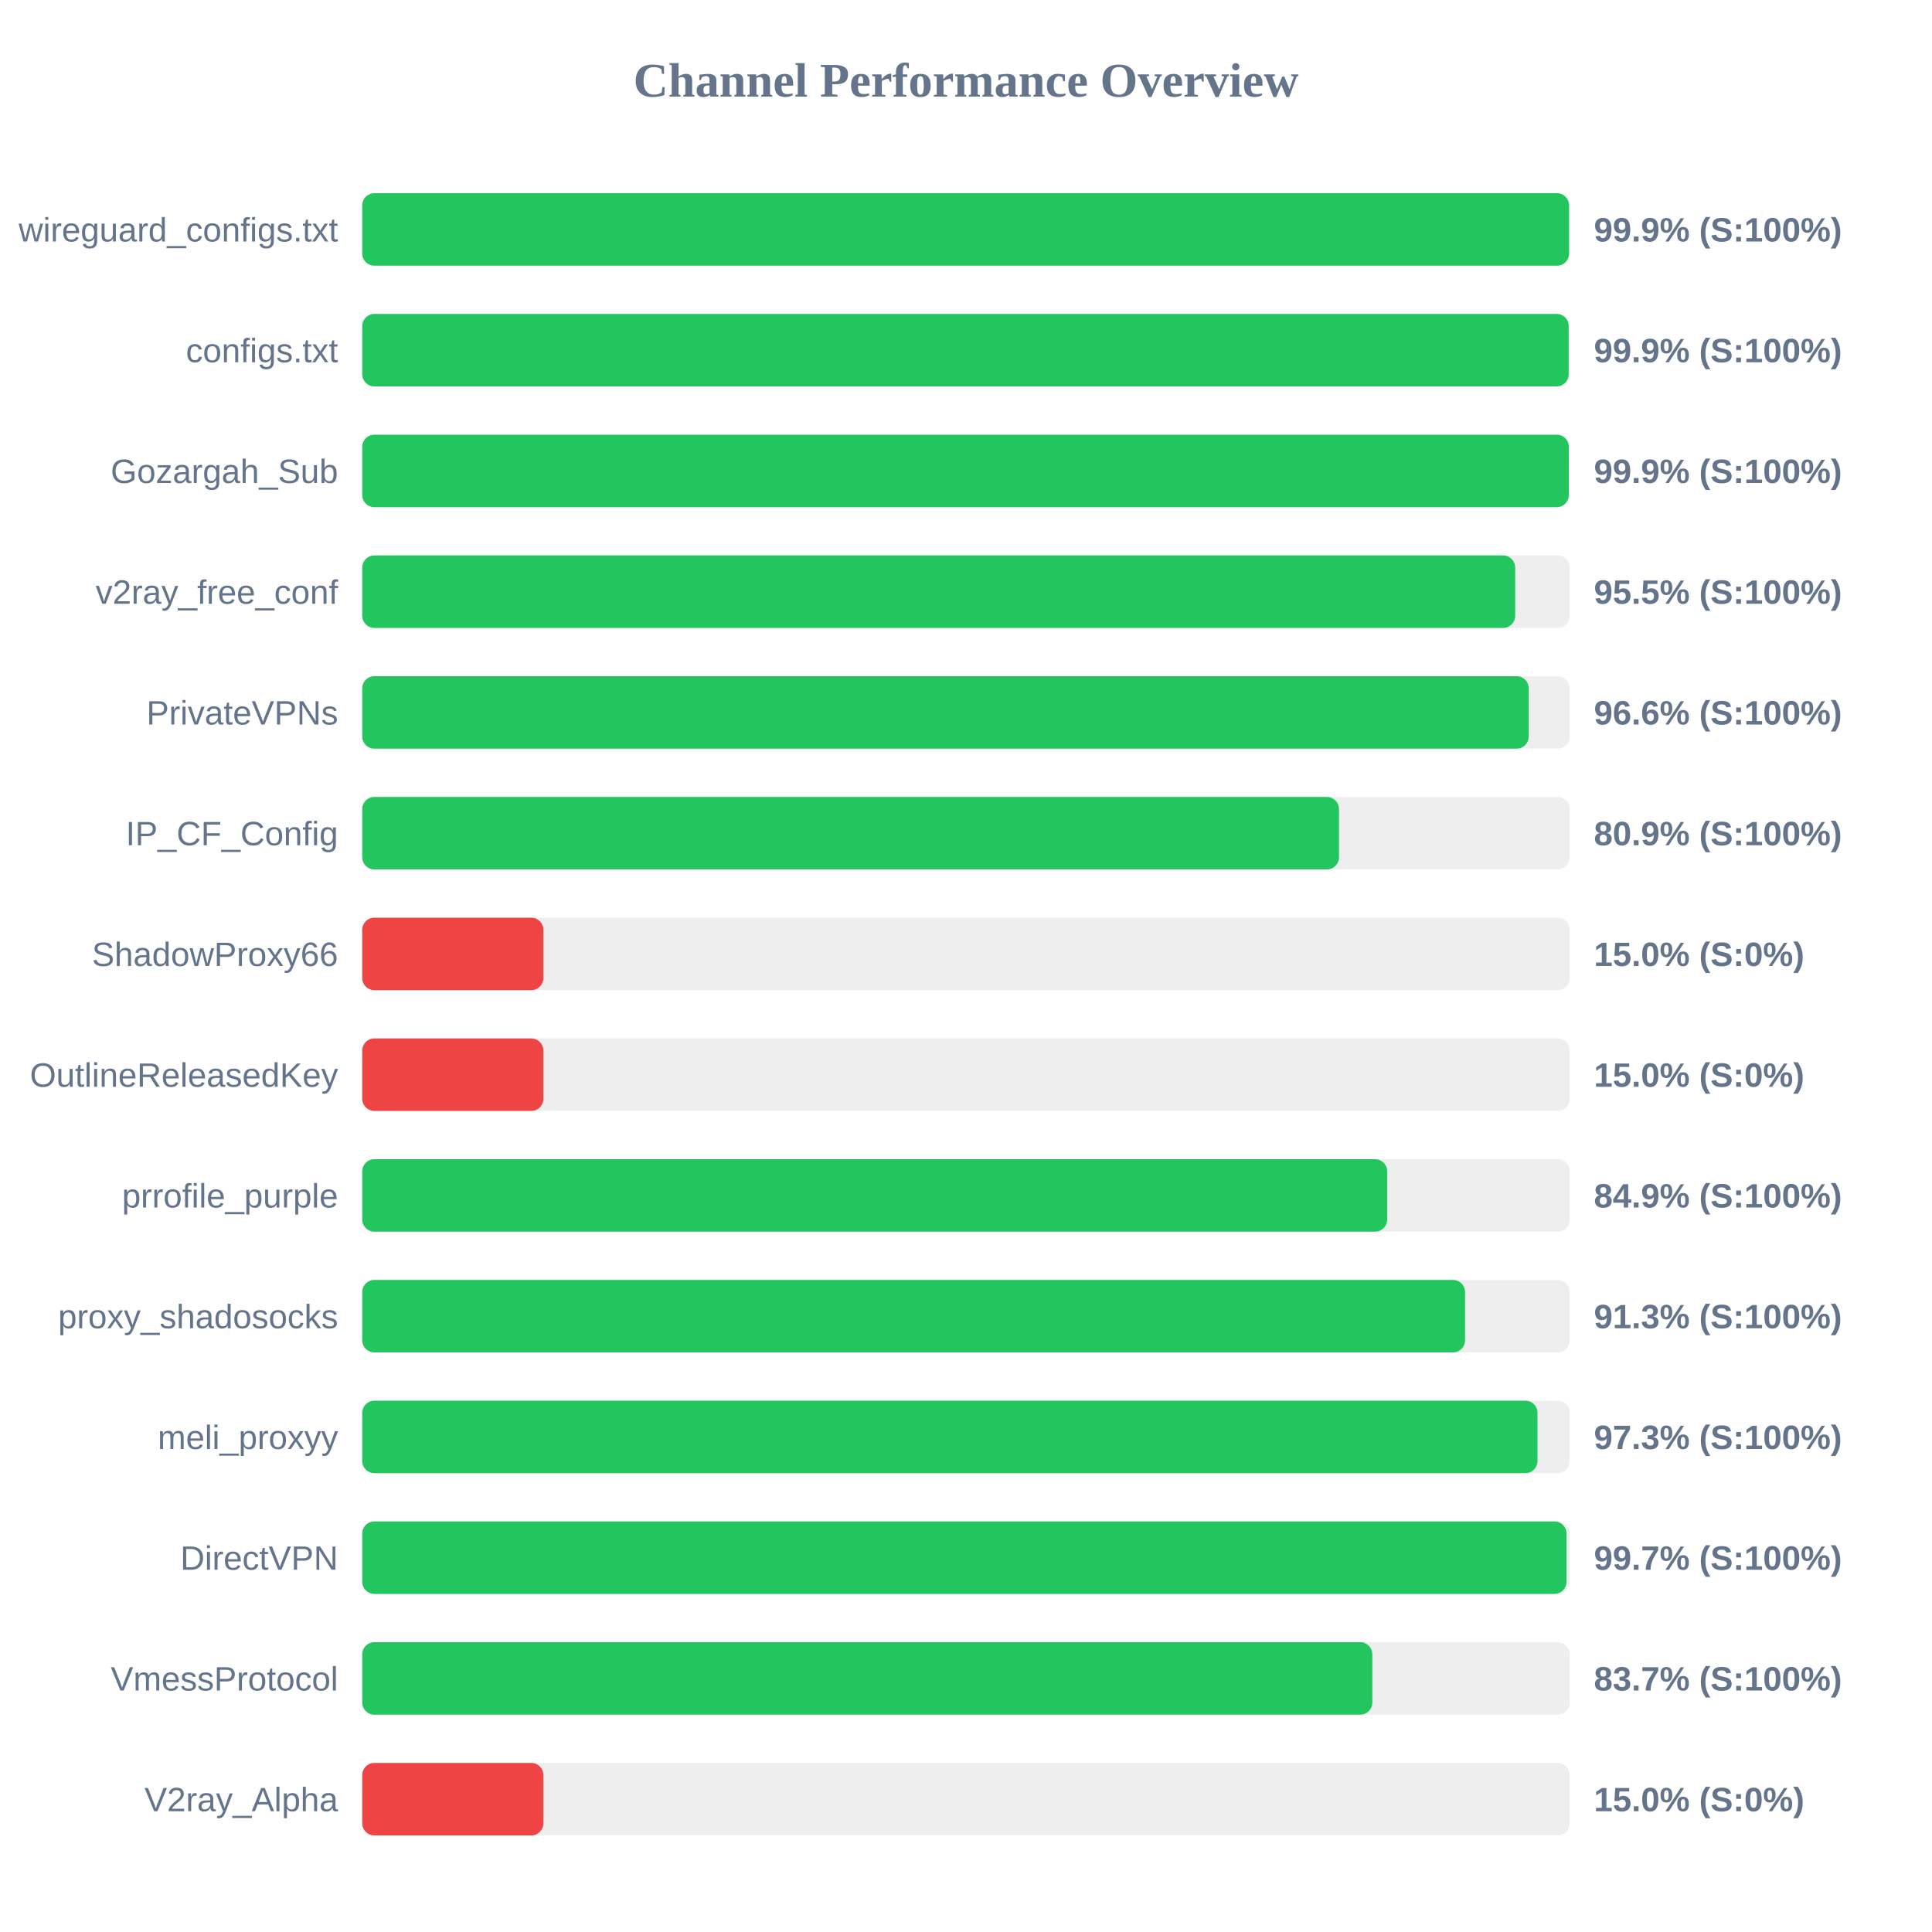
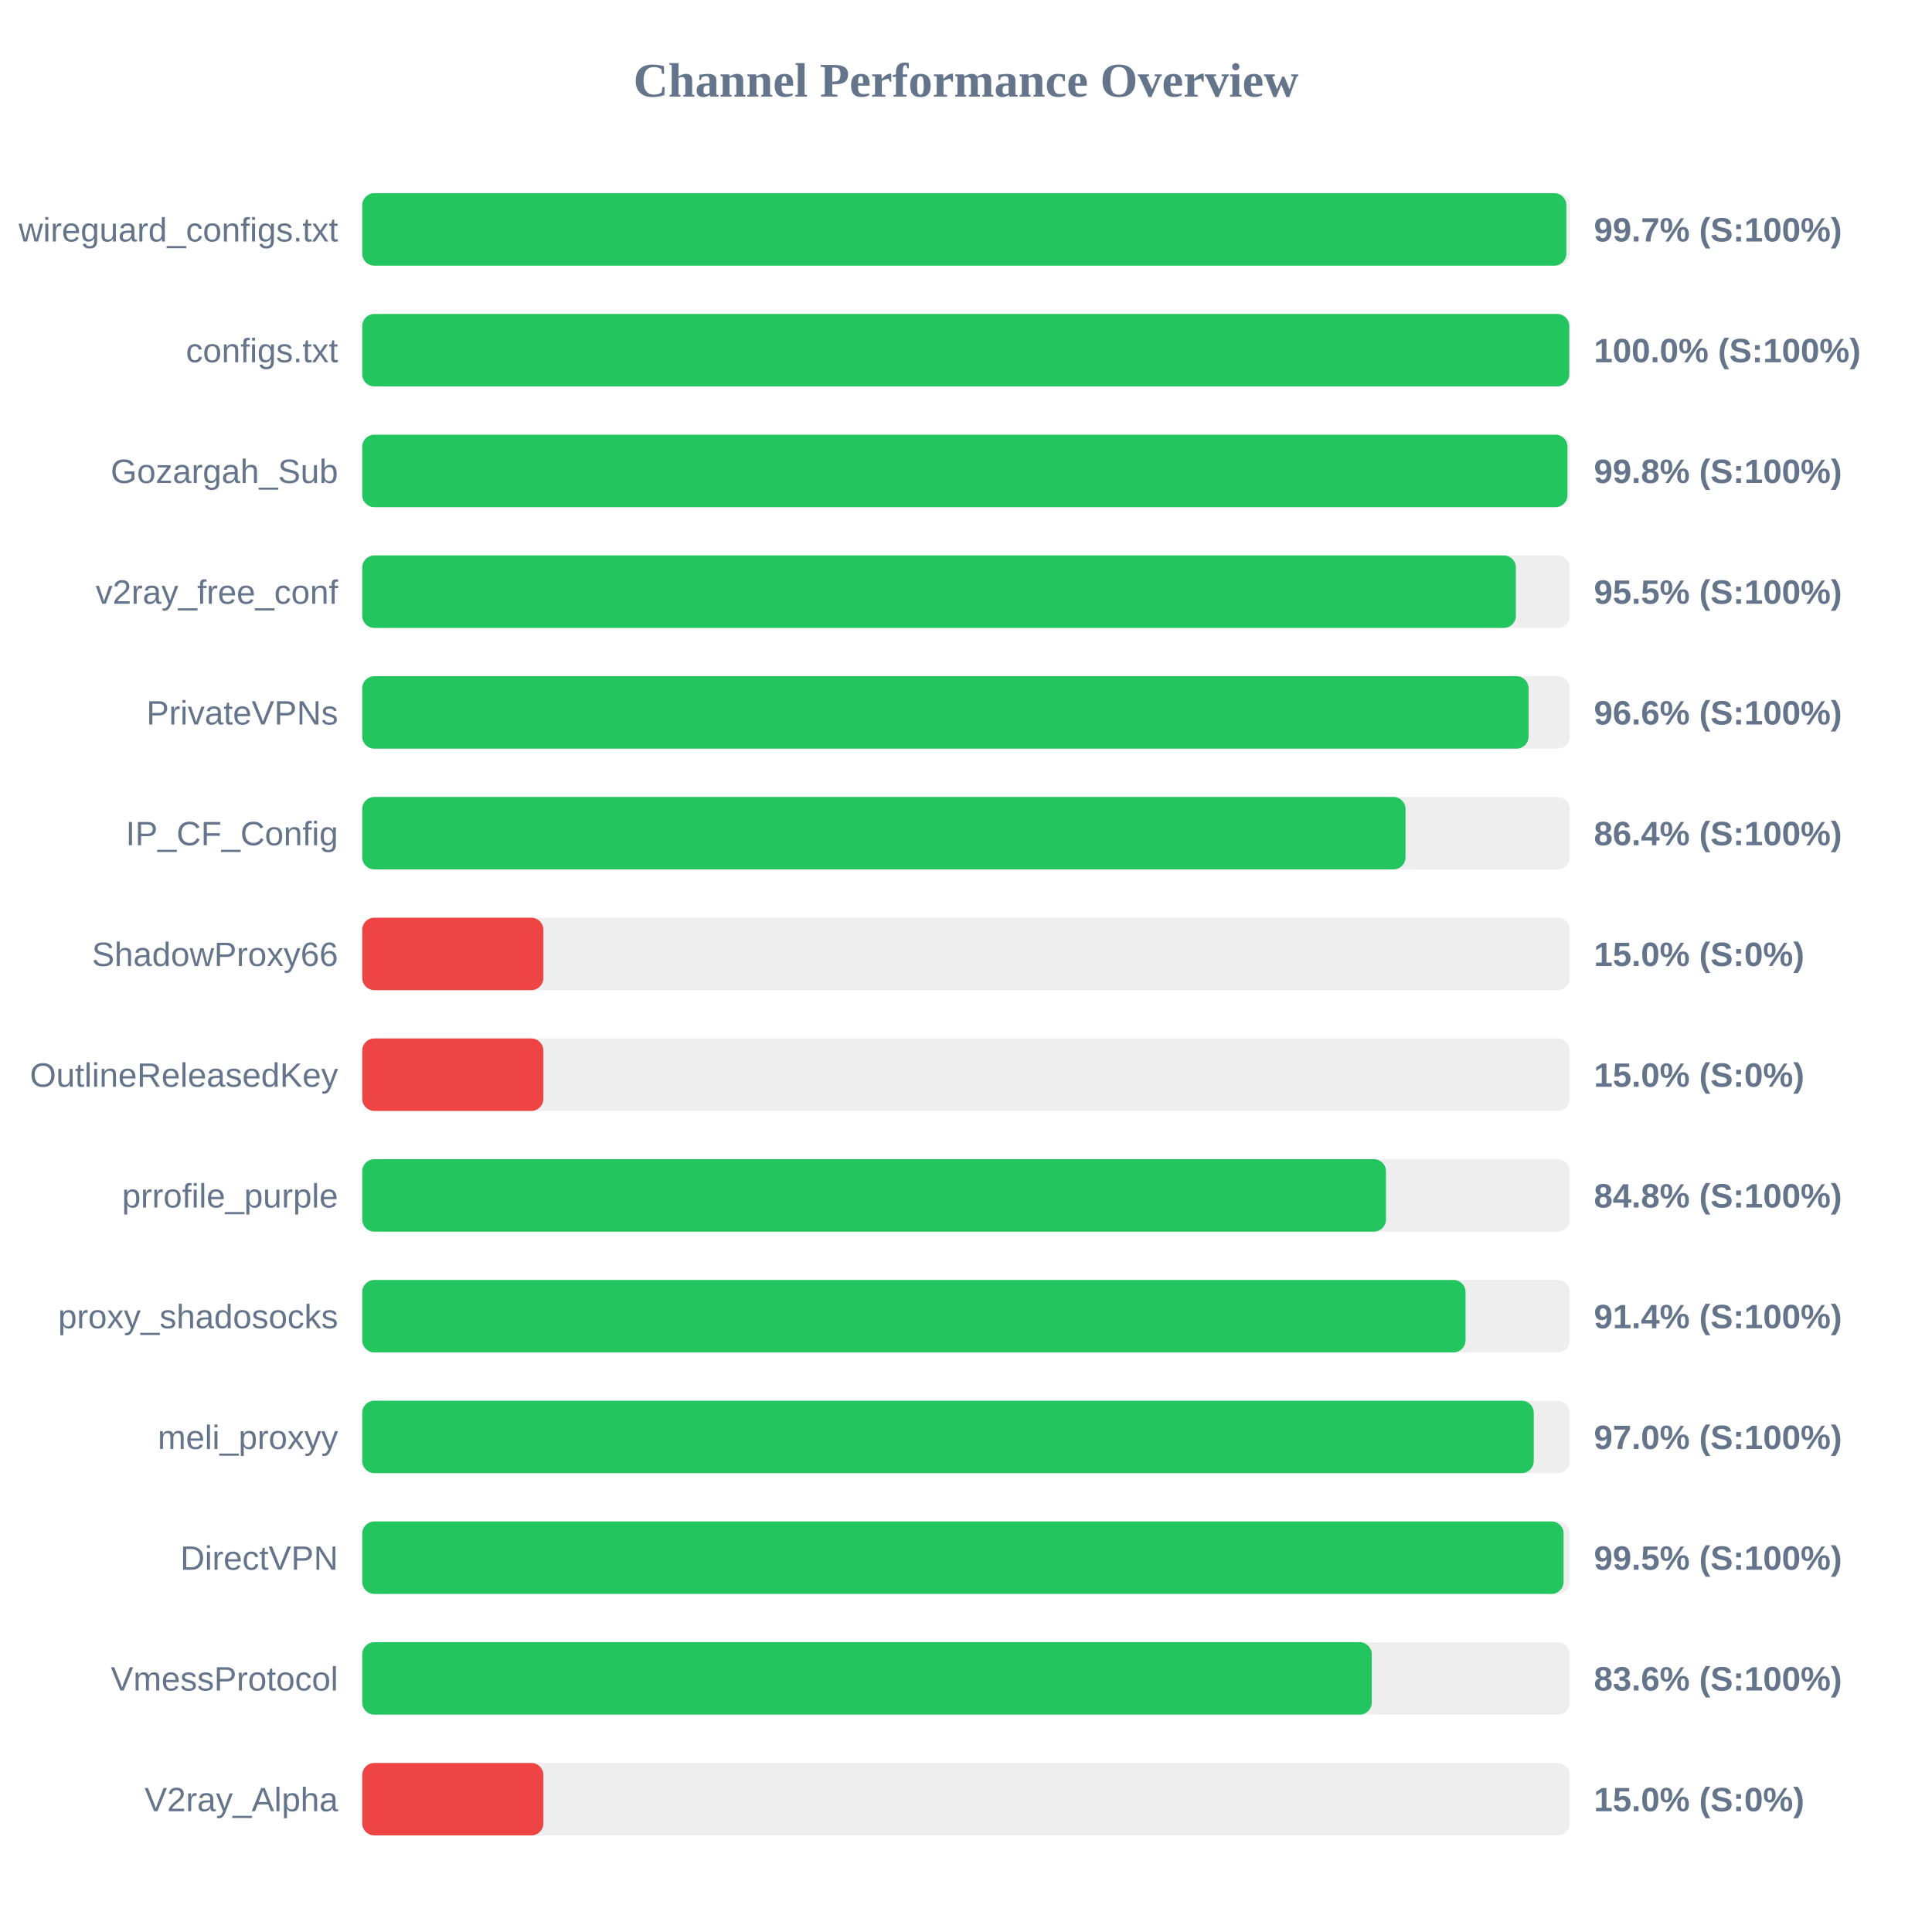
<svg xmlns="http://www.w3.org/2000/svg" width="800" height="800" version="1.1">
  <style>
        .row { font: 14px Arial; fill: #64748b; }
        .score { font: bold 14px Arial; fill: #64748b; }
    </style>
  <text x="400" y="40" text-anchor="middle" font-size="20px" font-weight="bold" fill="#64748b">Channel Performance Overview</text>
  <rect x="150" y="80" width="500" height="30" fill="#eee" rx="5" />
-   <rect x="150" y="80" width="499.7" height="30" fill="#22c55e" rx="5" />
+   <rect x="150" y="80" width="498.6" height="30" fill="#22c55e" rx="5" />
  <text x="140" y="100" text-anchor="end" class="row">wireguard_configs.txt</text>
-   <text x="660" y="100" text-anchor="start" class="score">99.9% (S:100%)</text>
+   <text x="660" y="100" text-anchor="start" class="score">99.7% (S:100%)</text>
  <rect x="150" y="130" width="500" height="30" fill="#eee" rx="5" />
-   <rect x="150" y="130" width="499.55" height="30" fill="#22c55e" rx="5" />
+   <rect x="150" y="130" width="499.8" height="30" fill="#22c55e" rx="5" />
  <text x="140" y="150" text-anchor="end" class="row">configs.txt</text>
-   <text x="660" y="150" text-anchor="start" class="score">99.9% (S:100%)</text>
+   <text x="660" y="150" text-anchor="start" class="score">100.0% (S:100%)</text>
  <rect x="150" y="180" width="500" height="30" fill="#eee" rx="5" />
-   <rect x="150" y="180" width="499.6" height="30" fill="#22c55e" rx="5" />
+   <rect x="150" y="180" width="499.05" height="30" fill="#22c55e" rx="5" />
  <text x="140" y="200" text-anchor="end" class="row">Gozargah_Sub</text>
-   <text x="660" y="200" text-anchor="start" class="score">99.9% (S:100%)</text>
+   <text x="660" y="200" text-anchor="start" class="score">99.8% (S:100%)</text>
  <rect x="150" y="230" width="500" height="30" fill="#eee" rx="5" />
-   <rect x="150" y="230" width="477.4" height="30" fill="#22c55e" rx="5" />
+   <rect x="150" y="230" width="477.7" height="30" fill="#22c55e" rx="5" />
  <text x="140" y="250" text-anchor="end" class="row">v2ray_free_conf</text>
  <text x="660" y="250" text-anchor="start" class="score">95.5% (S:100%)</text>
  <rect x="150" y="280" width="500" height="30" fill="#eee" rx="5" />
-   <rect x="150" y="280" width="483.0" height="30" fill="#22c55e" rx="5" />
+   <rect x="150" y="280" width="482.95" height="30" fill="#22c55e" rx="5" />
  <text x="140" y="300" text-anchor="end" class="row">PrivateVPNs</text>
  <text x="660" y="300" text-anchor="start" class="score">96.6% (S:100%)</text>
  <rect x="150" y="330" width="500" height="30" fill="#eee" rx="5" />
-   <rect x="150" y="330" width="404.45" height="30" fill="#22c55e" rx="5" />
+   <rect x="150" y="330" width="432.0" height="30" fill="#22c55e" rx="5" />
  <text x="140" y="350" text-anchor="end" class="row">IP_CF_Config</text>
-   <text x="660" y="350" text-anchor="start" class="score">80.9% (S:100%)</text>
+   <text x="660" y="350" text-anchor="start" class="score">86.4% (S:100%)</text>
  <rect x="150" y="380" width="500" height="30" fill="#eee" rx="5" />
  <rect x="150" y="380" width="75.0" height="30" fill="#ef4444" rx="5" />
  <text x="140" y="400" text-anchor="end" class="row">ShadowProxy66</text>
  <text x="660" y="400" text-anchor="start" class="score">15.0% (S:0%)</text>
  <rect x="150" y="430" width="500" height="30" fill="#eee" rx="5" />
  <rect x="150" y="430" width="75.0" height="30" fill="#ef4444" rx="5" />
  <text x="140" y="450" text-anchor="end" class="row">OutlineReleasedKey</text>
  <text x="660" y="450" text-anchor="start" class="score">15.0% (S:0%)</text>
  <rect x="150" y="480" width="500" height="30" fill="#eee" rx="5" />
-   <rect x="150" y="480" width="424.4" height="30" fill="#22c55e" rx="5" />
+   <rect x="150" y="480" width="423.9" height="30" fill="#22c55e" rx="5" />
  <text x="140" y="500" text-anchor="end" class="row">prrofile_purple</text>
-   <text x="660" y="500" text-anchor="start" class="score">84.9% (S:100%)</text>
+   <text x="660" y="500" text-anchor="start" class="score">84.8% (S:100%)</text>
  <rect x="150" y="530" width="500" height="30" fill="#eee" rx="5" />
-   <rect x="150" y="530" width="456.65" height="30" fill="#22c55e" rx="5" />
+   <rect x="150" y="530" width="456.85" height="30" fill="#22c55e" rx="5" />
  <text x="140" y="550" text-anchor="end" class="row">proxy_shadosocks</text>
-   <text x="660" y="550" text-anchor="start" class="score">91.3% (S:100%)</text>
+   <text x="660" y="550" text-anchor="start" class="score">91.4% (S:100%)</text>
  <rect x="150" y="580" width="500" height="30" fill="#eee" rx="5" />
-   <rect x="150" y="580" width="486.65" height="30" fill="#22c55e" rx="5" />
+   <rect x="150" y="580" width="485.1" height="30" fill="#22c55e" rx="5" />
  <text x="140" y="600" text-anchor="end" class="row">meli_proxyy</text>
-   <text x="660" y="600" text-anchor="start" class="score">97.3% (S:100%)</text>
+   <text x="660" y="600" text-anchor="start" class="score">97.0% (S:100%)</text>
  <rect x="150" y="630" width="500" height="30" fill="#eee" rx="5" />
-   <rect x="150" y="630" width="498.65" height="30" fill="#22c55e" rx="5" />
+   <rect x="150" y="630" width="497.45" height="30" fill="#22c55e" rx="5" />
  <text x="140" y="650" text-anchor="end" class="row">DirectVPN</text>
-   <text x="660" y="650" text-anchor="start" class="score">99.7% (S:100%)</text>
+   <text x="660" y="650" text-anchor="start" class="score">99.5% (S:100%)</text>
  <rect x="150" y="680" width="500" height="30" fill="#eee" rx="5" />
-   <rect x="150" y="680" width="418.25" height="30" fill="#22c55e" rx="5" />
+   <rect x="150" y="680" width="418.0" height="30" fill="#22c55e" rx="5" />
  <text x="140" y="700" text-anchor="end" class="row">VmessProtocol</text>
-   <text x="660" y="700" text-anchor="start" class="score">83.7% (S:100%)</text>
+   <text x="660" y="700" text-anchor="start" class="score">83.6% (S:100%)</text>
  <rect x="150" y="730" width="500" height="30" fill="#eee" rx="5" />
  <rect x="150" y="730" width="75.0" height="30" fill="#ef4444" rx="5" />
  <text x="140" y="750" text-anchor="end" class="row">V2ray_Alpha</text>
  <text x="660" y="750" text-anchor="start" class="score">15.0% (S:0%)</text>
</svg>
